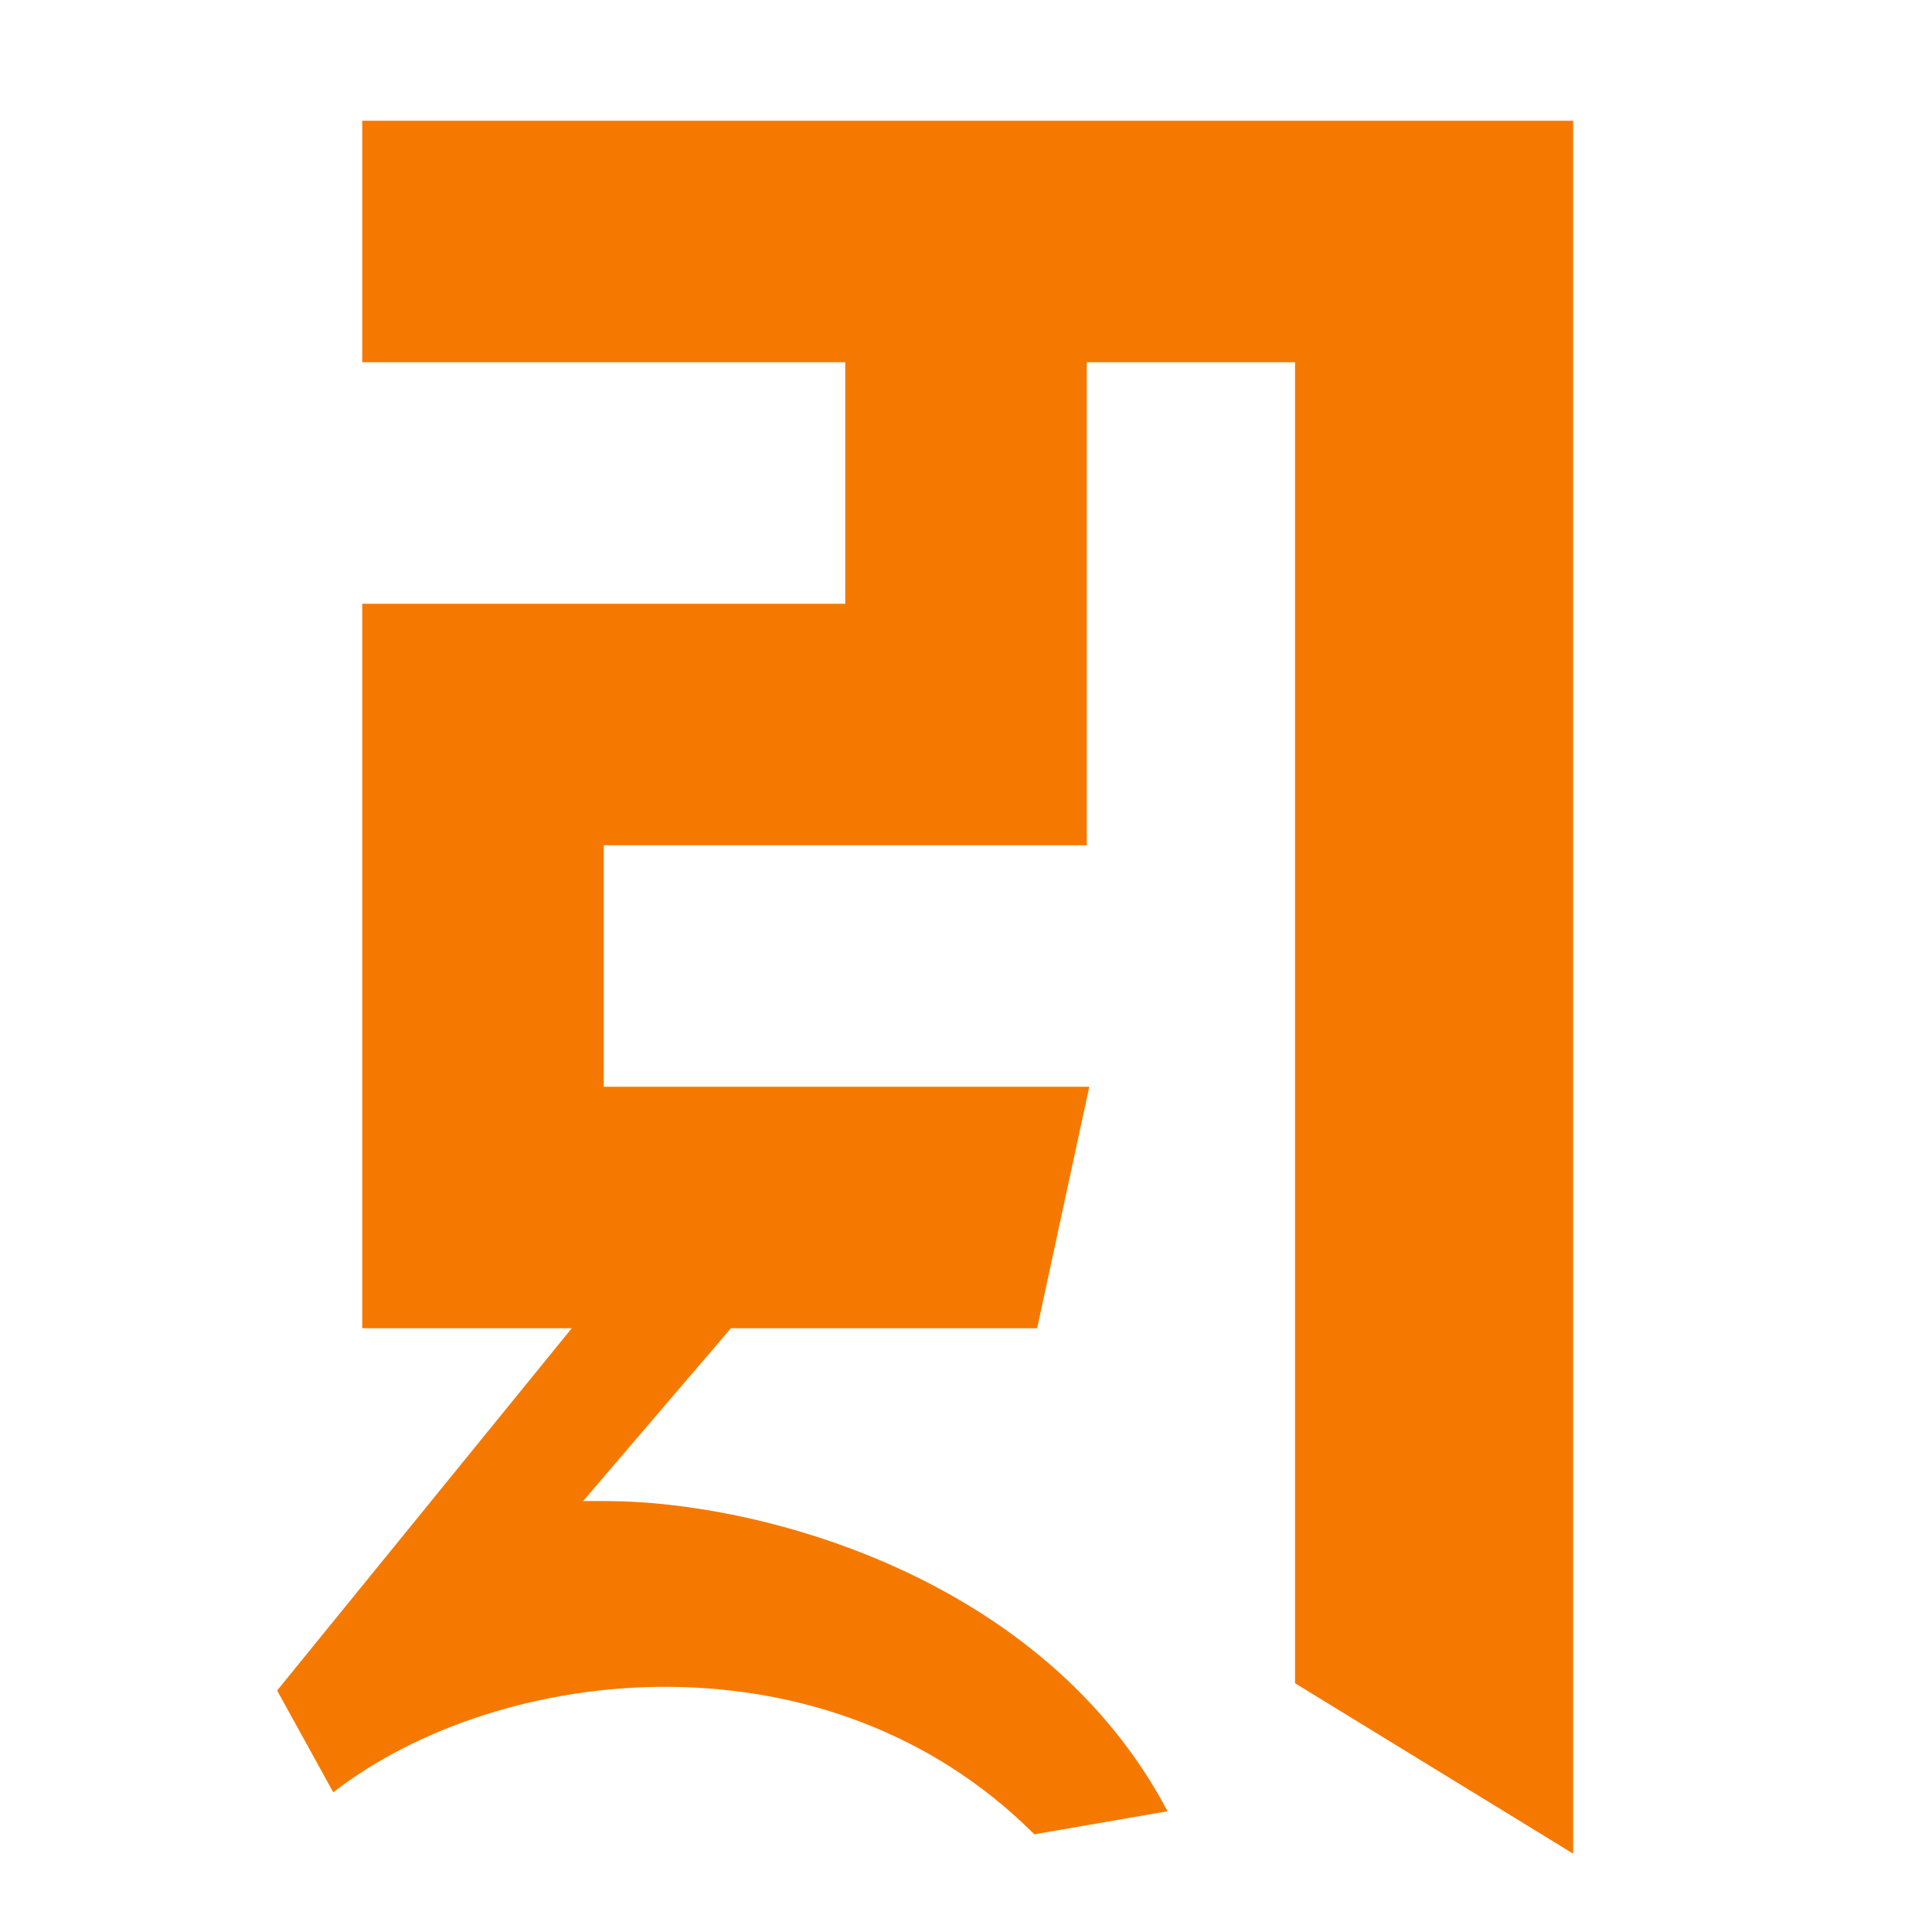
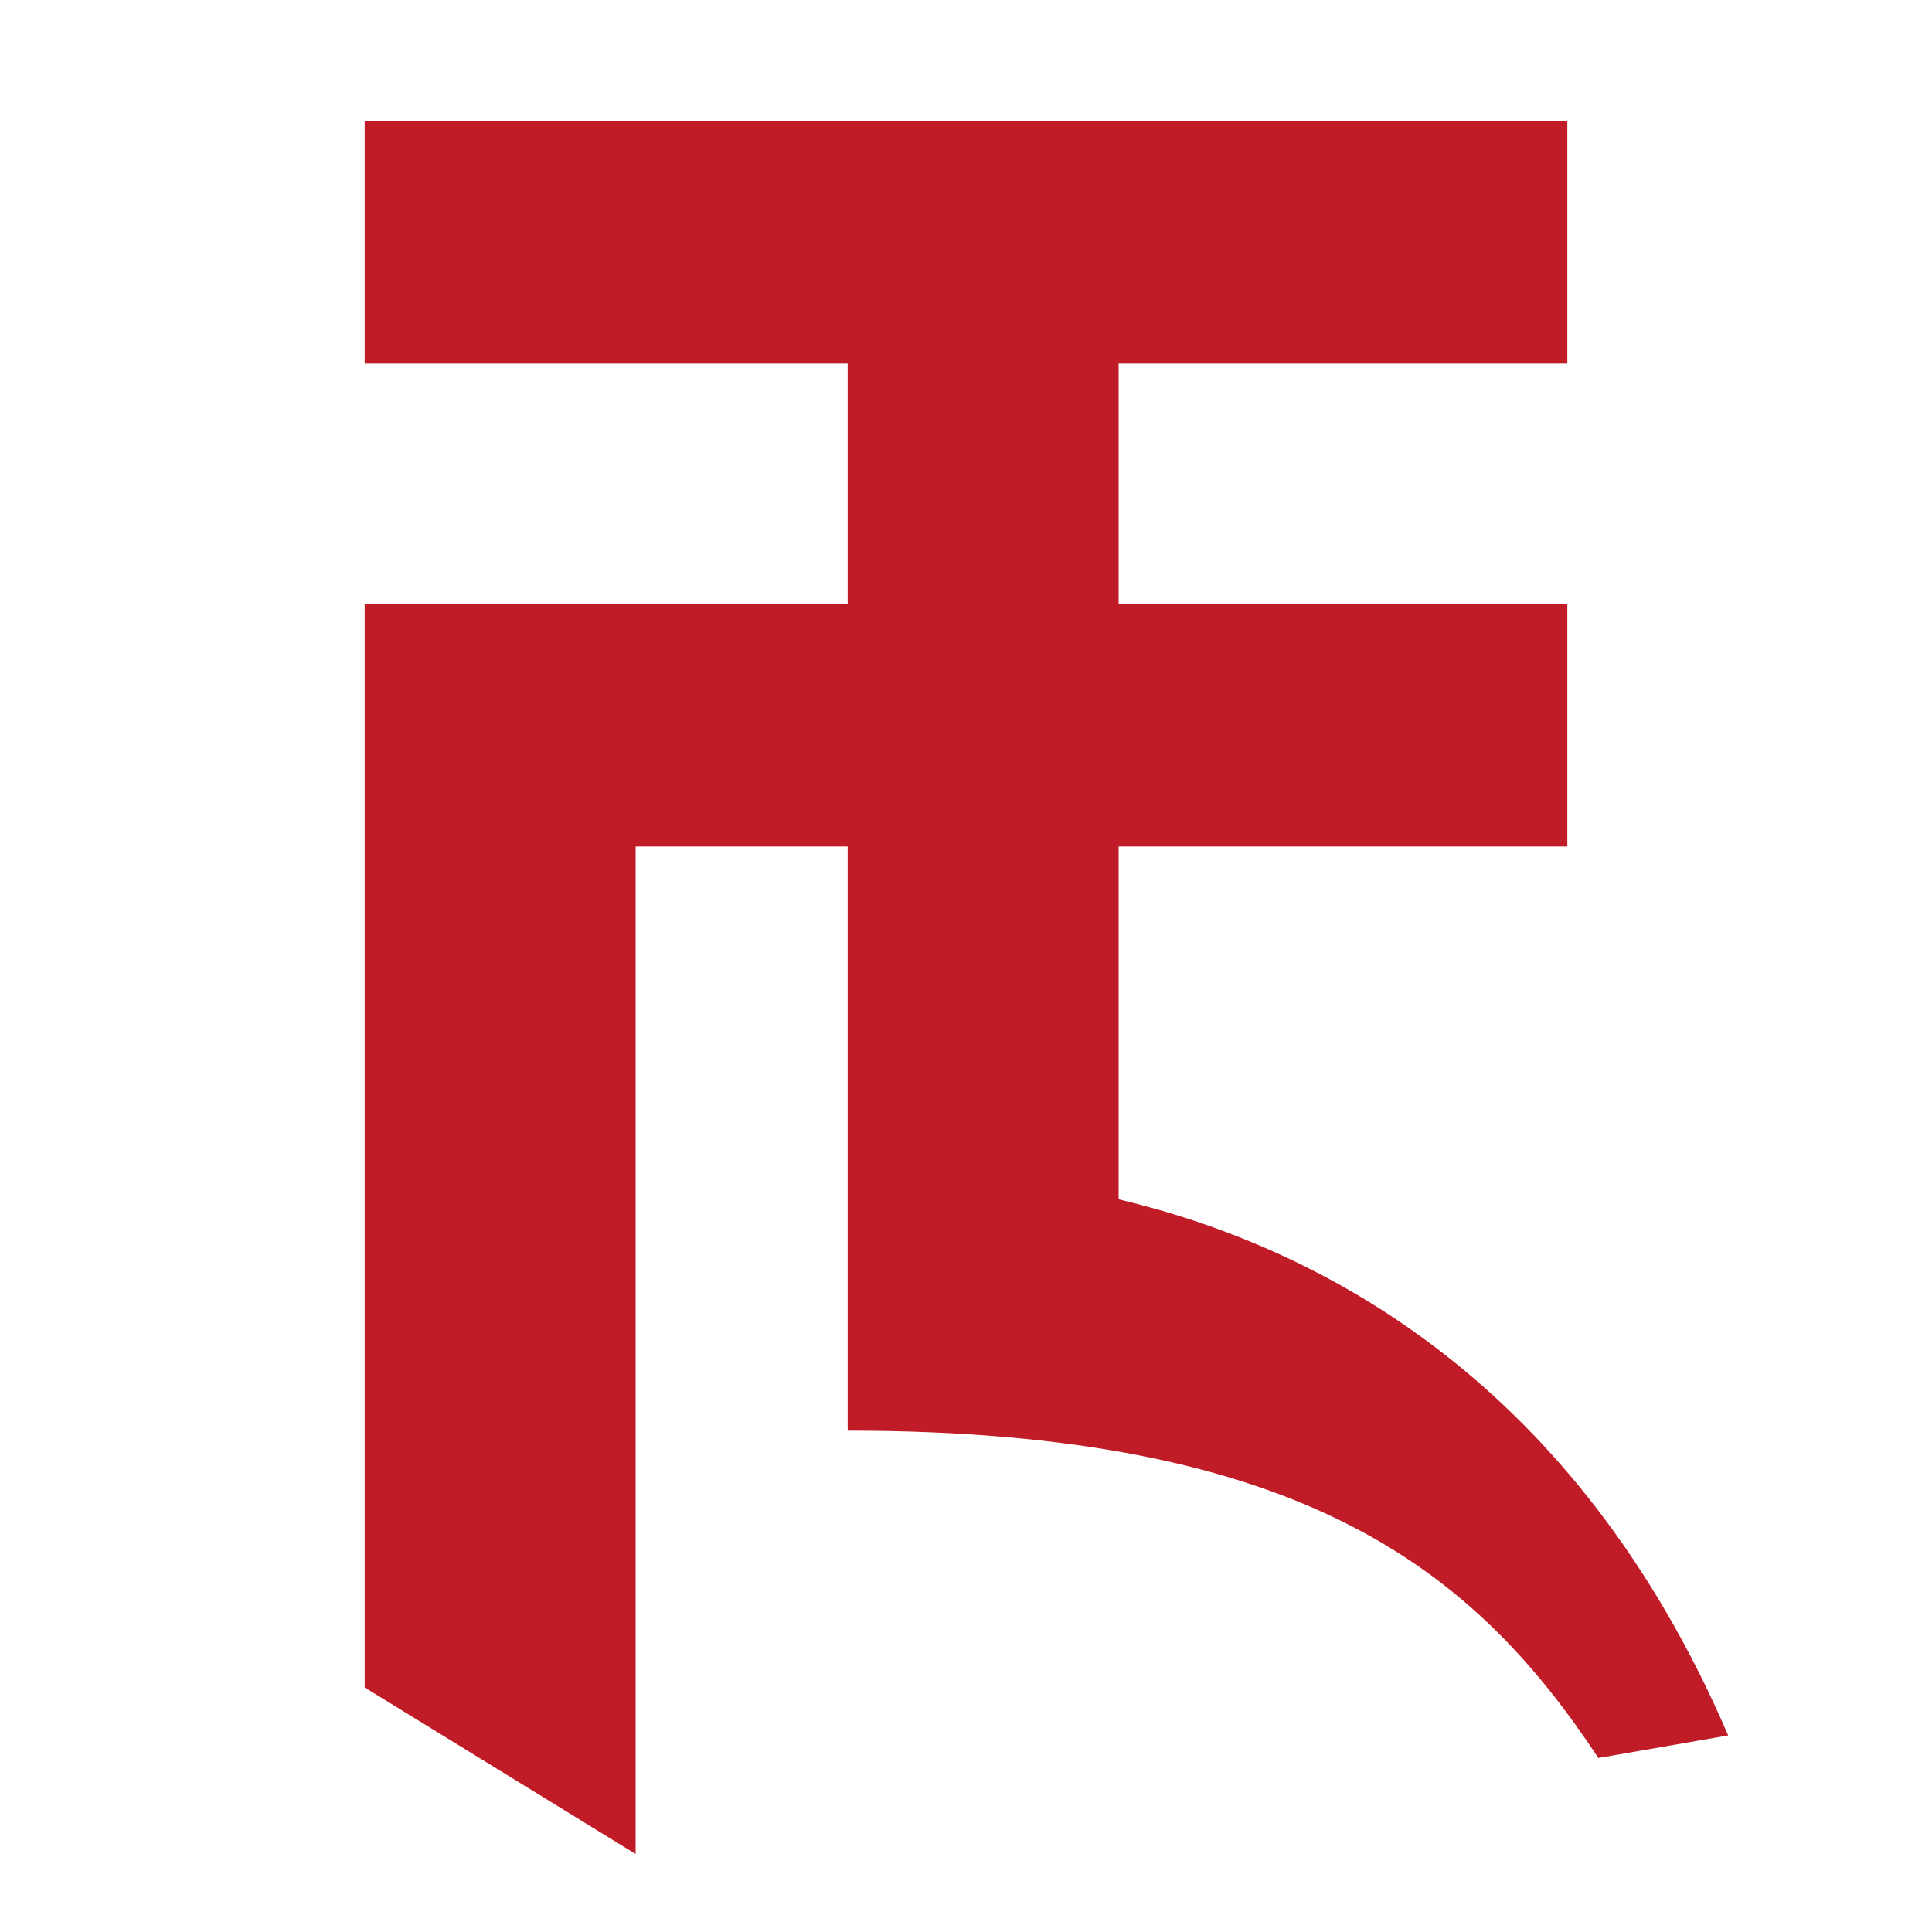
<svg xmlns="http://www.w3.org/2000/svg" width="16" height="16" viewBox="0 0 16 16" version="1.1" id="svg5" xml:space="preserve">
  <defs id="defs2" />
  <g id="layer1">
-     <path d="M 2.76,14.843 2.295,14 4.735,11 H 3 V 5 H 7 V 3 H 3 V 1 H 13.028 V 15.351 L 10.725,13.94 V 3 H 9 V 7 H 5 V 9 H 9.021 L 8.589,11 H 6.053 l -1.224,1.431 h 0.185 c 1.282,0 3.633,0.629 4.655,2.569 L 8.566,15.191 C 6.849,13.473 4.147,13.768 2.76,14.843 Z" id="path305" style="fill:#f57900;stroke-width:1" />
+     <path fill="currentColor" d="M 13.237,14.559 C 12.224,13.026 10.818,11.848 7.02,11.848 V 7.01 H 5.264 V 15.354 L 3.02,13.975 V 5 h 4 V 3.01 h -4 V 1 H 12.98 V 3.01 H 9.264 V 5 H 12.98 V 7.01 H 9.264 V 9.932 C 10.955,10.334 13.054,11.449 14.312,14.372 Z" id="path1" style="fill:#c01c28;stroke-width:1" />
  </g>
</svg>
